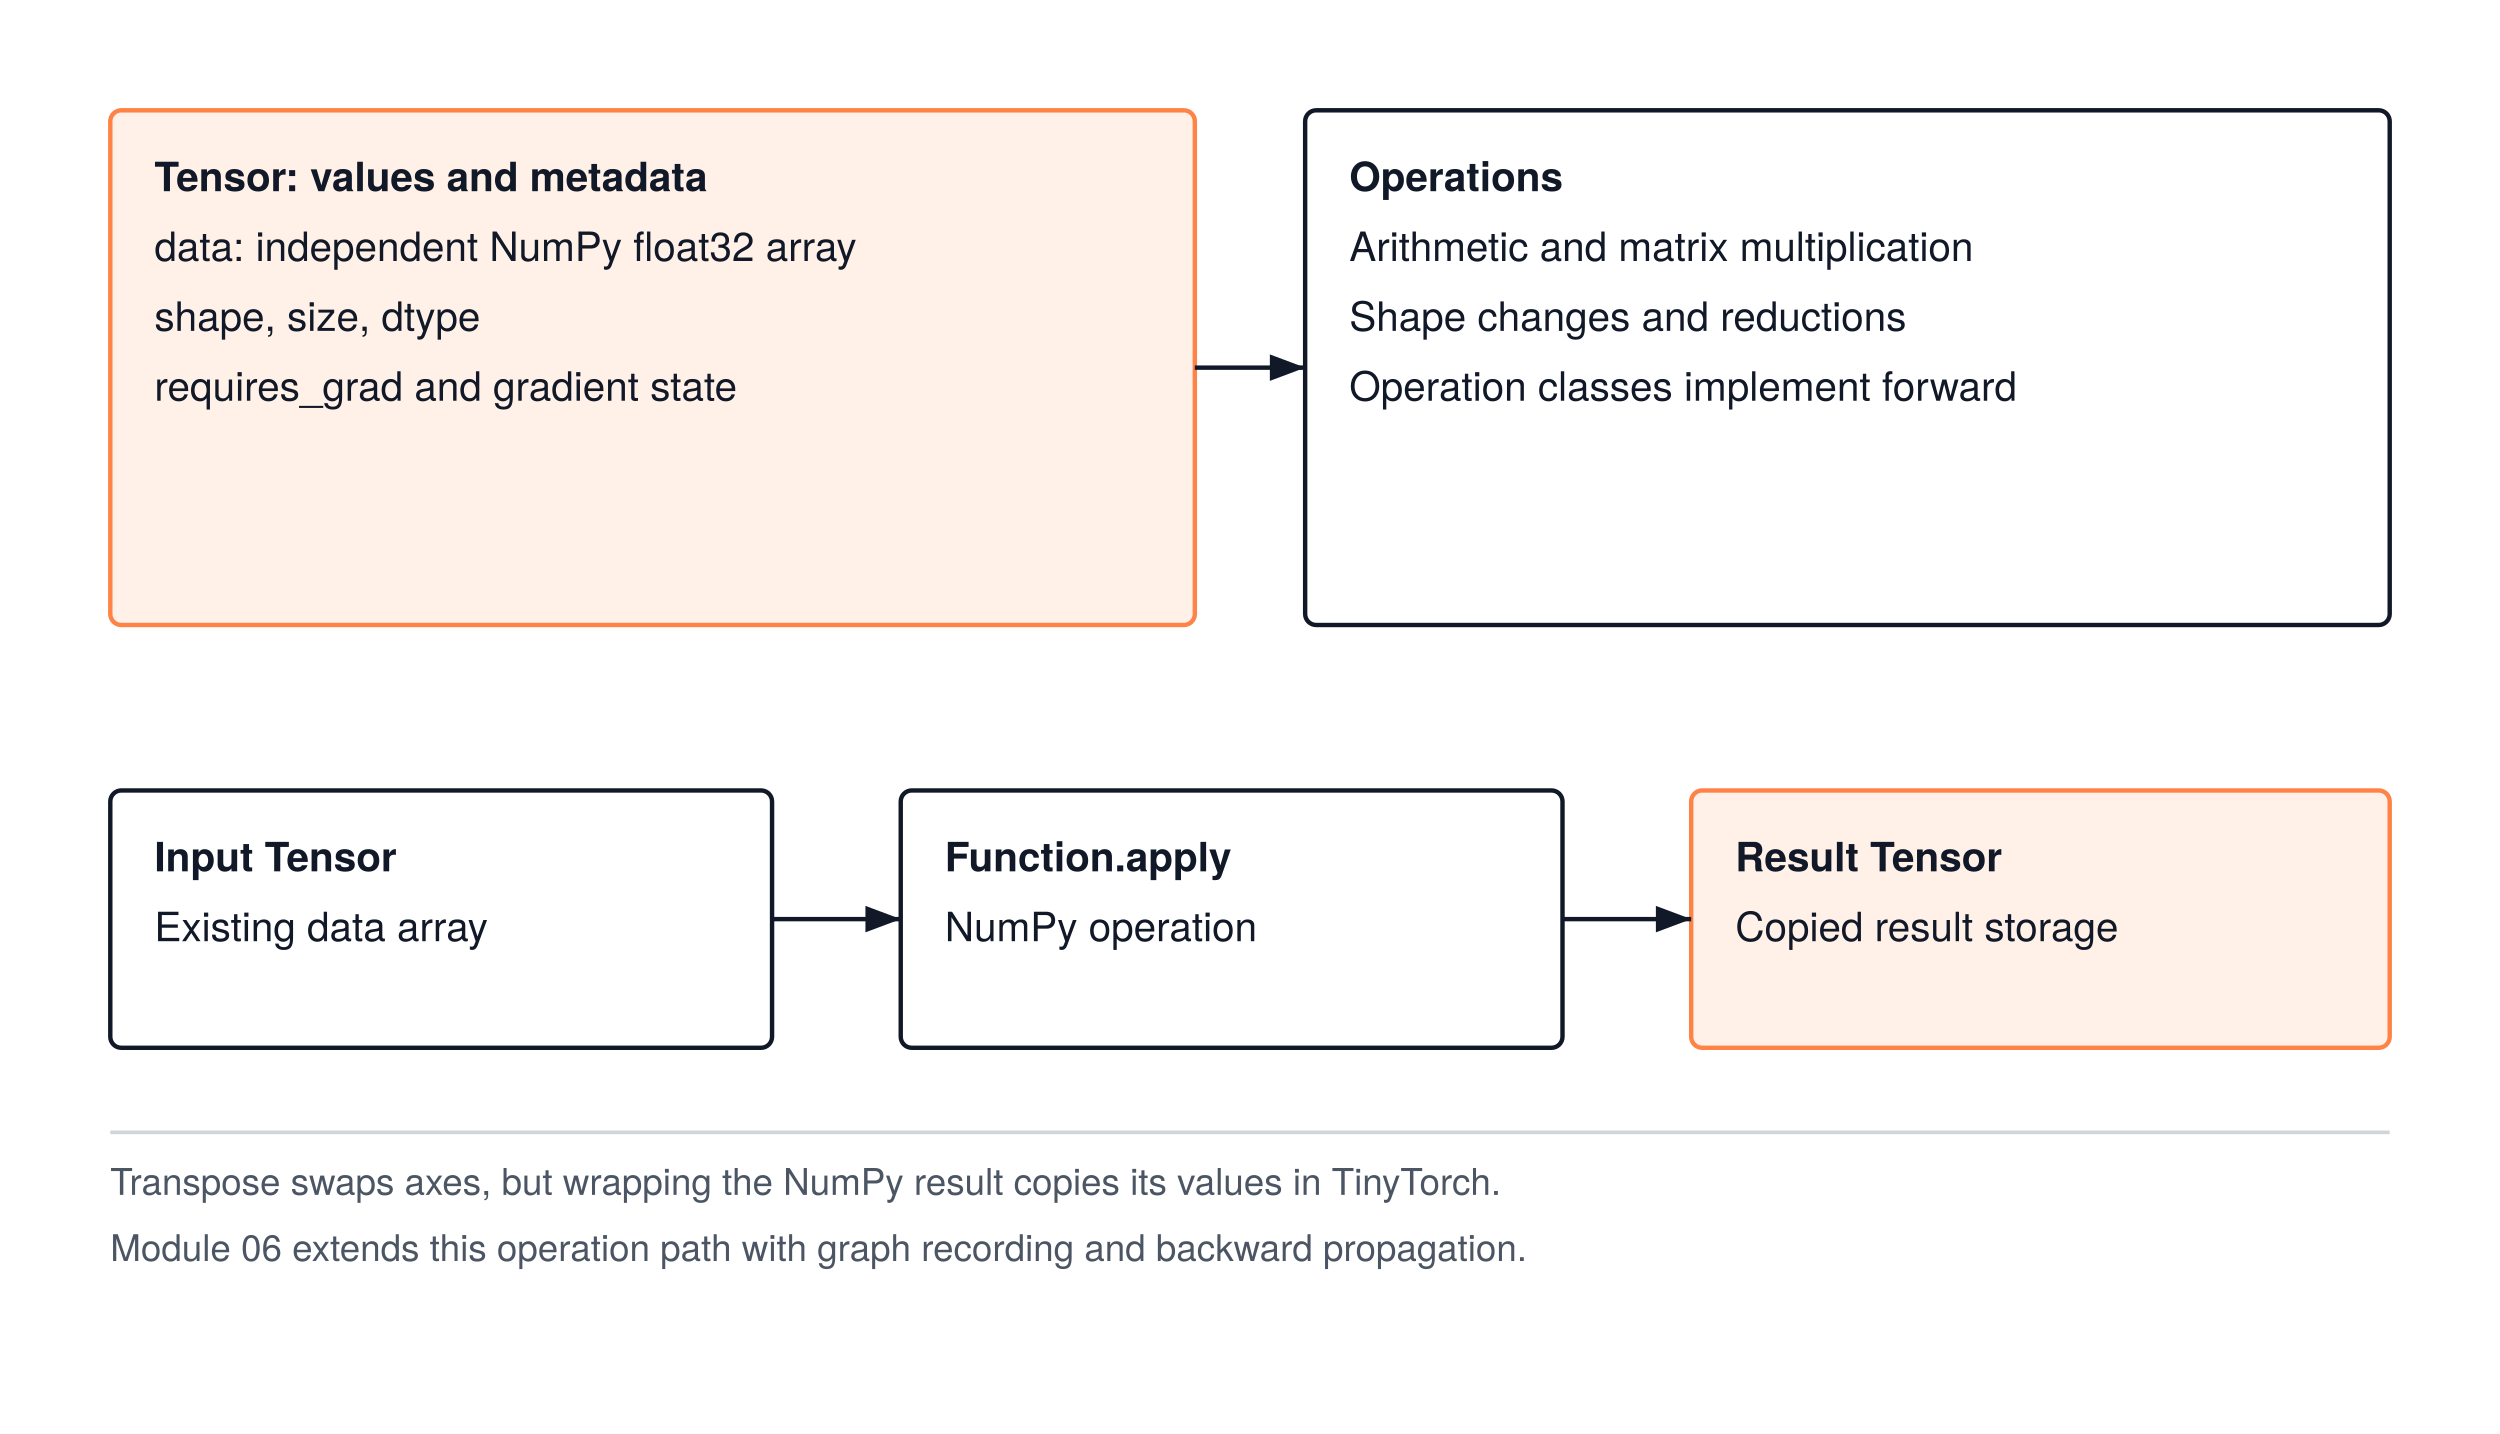
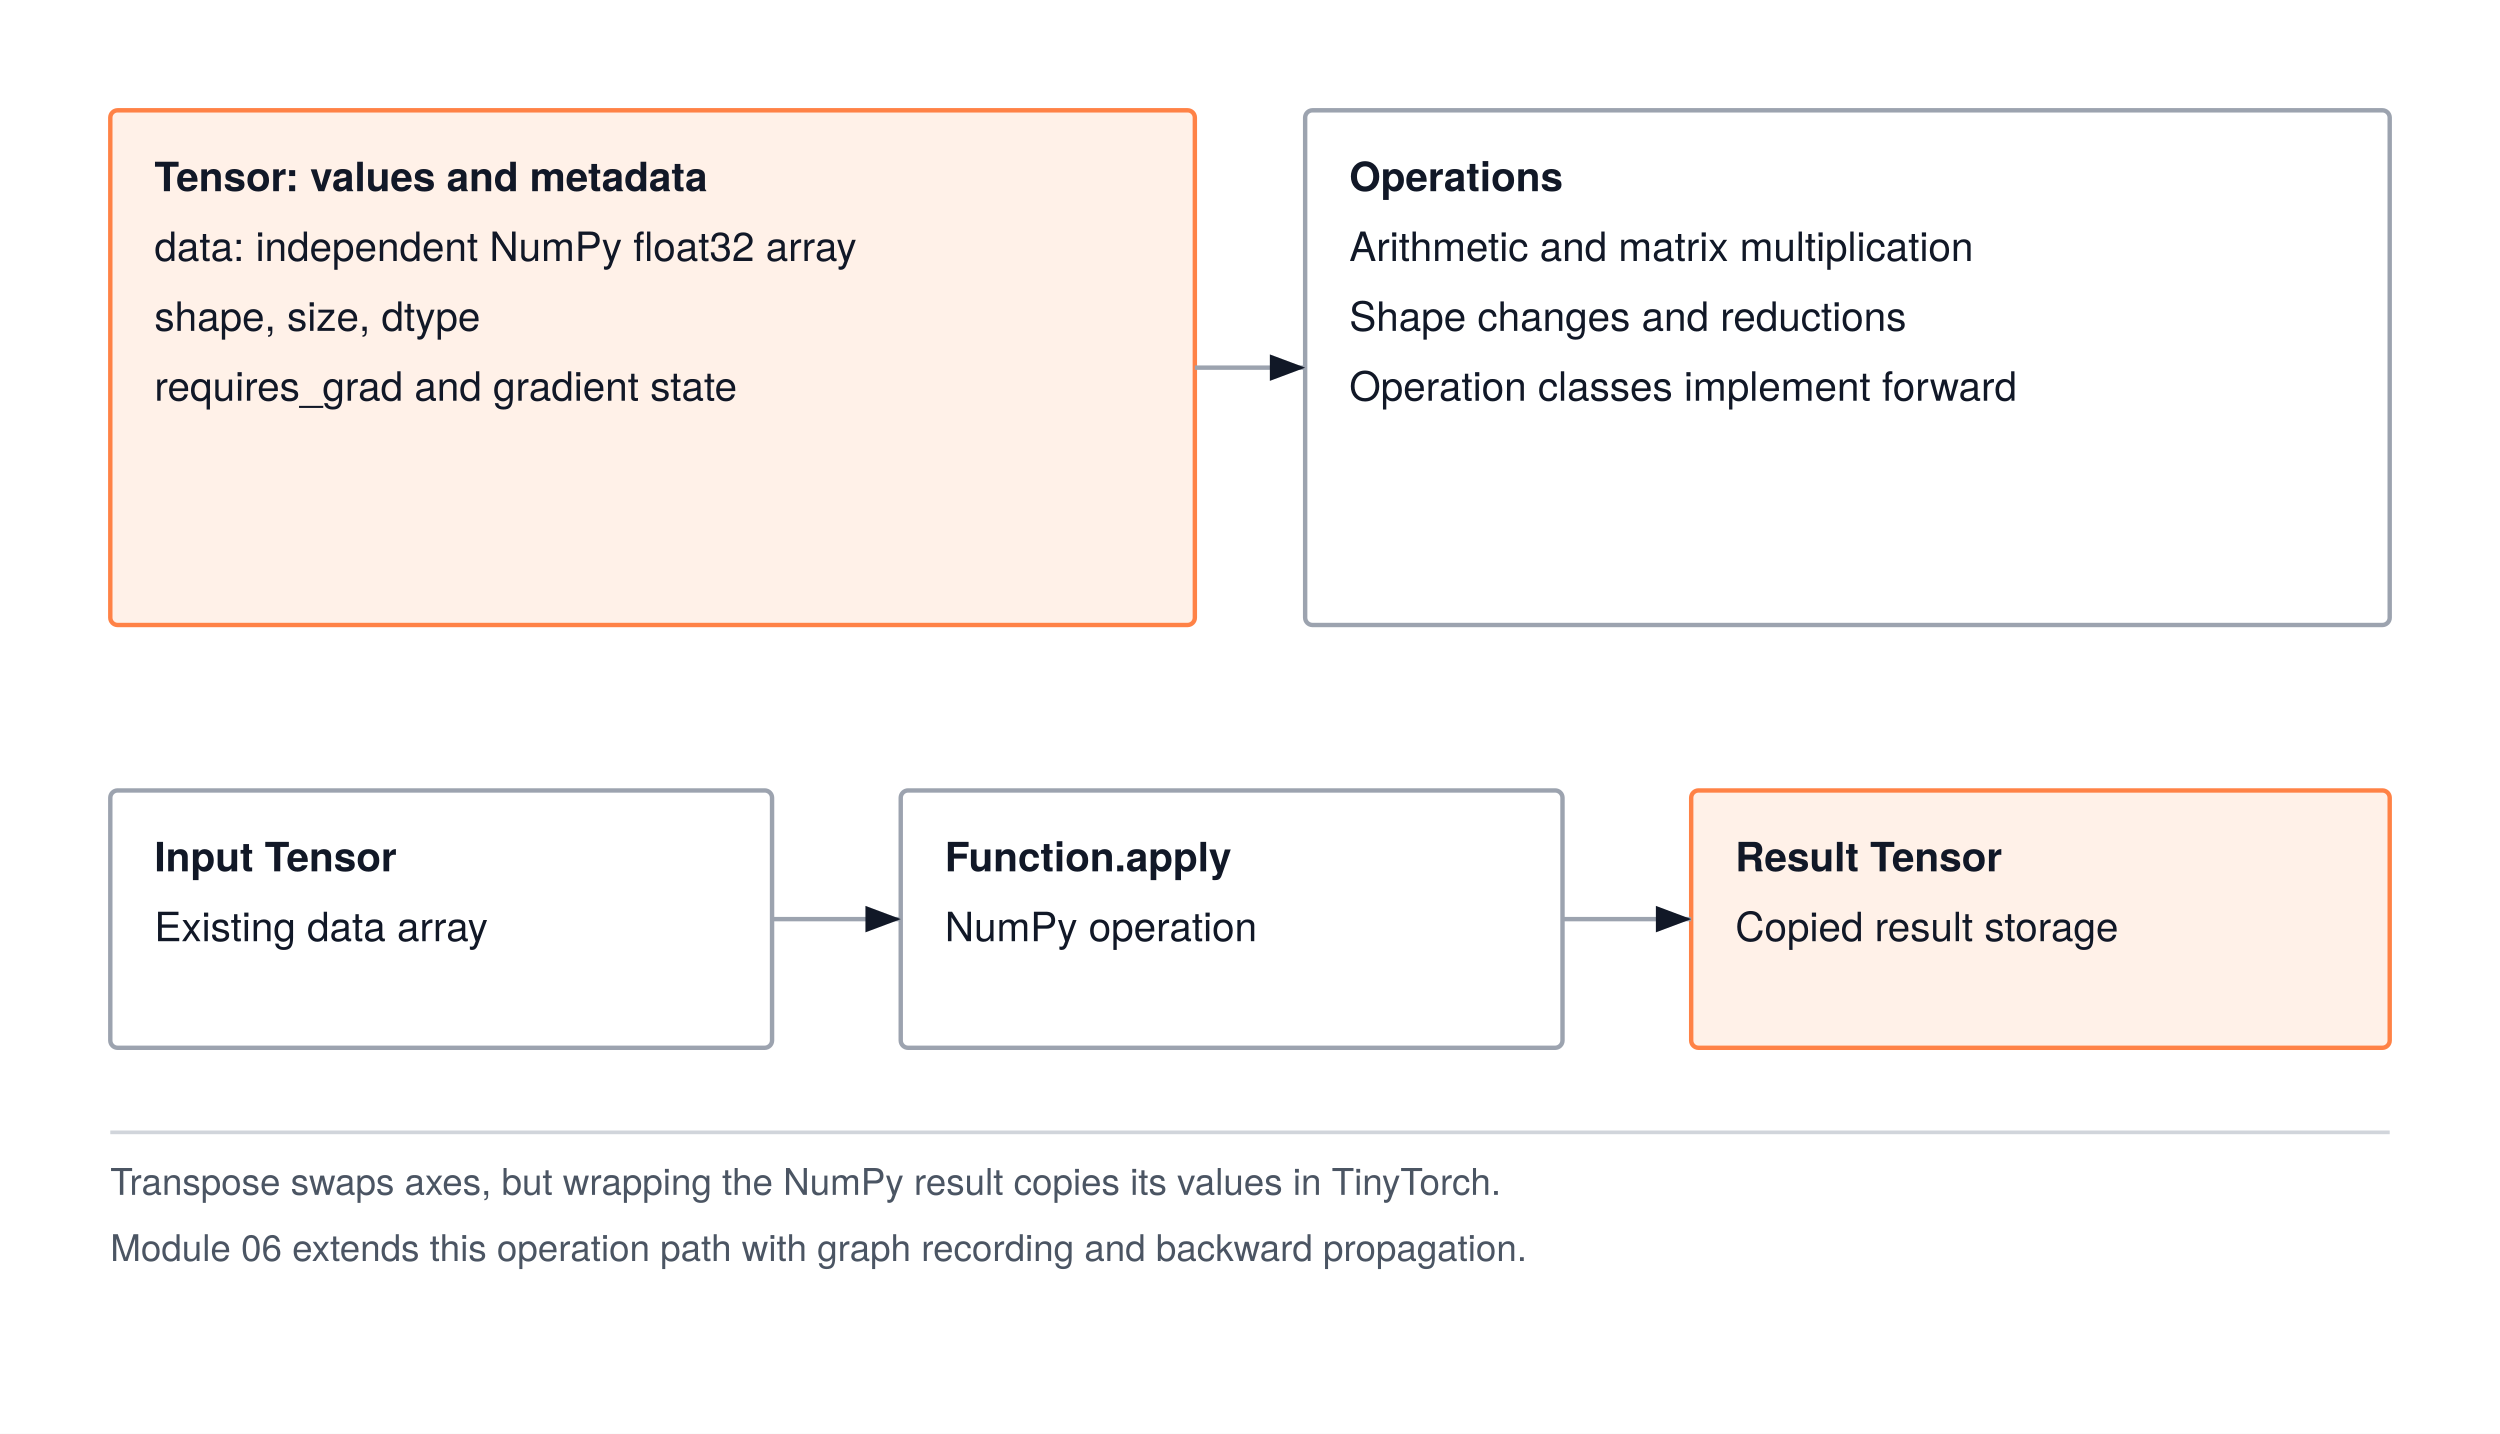
<svg xmlns="http://www.w3.org/2000/svg" width="680" height="390" viewBox="0 0 680 390" font-family="'TeX Gyre Heros', -apple-system, BlinkMacSystemFont, 'Segoe UI', 'Helvetica Neue', Arial, sans-serif">
  <rect width="680" height="390" fill="#FFFFFF" />
  <defs>
    <marker id="arrow" markerWidth="8" markerHeight="6" refX="8" refY="3" orient="auto">
      <path d="M0 0 L8 3 L0 6 Z" fill="#111827" />
    </marker>
  </defs>
-   <rect x="30" y="30" width="295" height="140" rx="3" fill="#fff1e8" stroke="#ff8246" stroke-width="1.2" />
+   <rect x="30" y="30" width="295" height="140" rx="2" fill="#fff1e8" stroke="#ff8246" stroke-width="1.2" />
  <text x="42" y="52" text-anchor="start" font-size="11" font-weight="700" fill="#111827">Tensor: values and metadata</text>
  <text x="42" y="71" text-anchor="start" font-size="11" font-weight="400" fill="#111827">data: independent NumPy float32 array</text>
  <text x="42" y="90" text-anchor="start" font-size="11" font-weight="400" fill="#111827">shape, size, dtype</text>
  <text x="42" y="109" text-anchor="start" font-size="11" font-weight="400" fill="#111827">requires_grad and gradient state</text>
-   <rect x="355" y="30" width="295" height="140" rx="3" fill="#FFFFFF" stroke="#111827" stroke-width="1.2" />
+   <rect x="355" y="30" width="295" height="140" rx="2" fill="#FFFFFF" stroke="#9ca3af" stroke-width="1.2" />
  <text x="367" y="52" text-anchor="start" font-size="11" font-weight="700" fill="#111827">Operations</text>
  <text x="367" y="71" text-anchor="start" font-size="11" font-weight="400" fill="#111827">Arithmetic and matrix multiplication</text>
  <text x="367" y="90" text-anchor="start" font-size="11" font-weight="400" fill="#111827">Shape changes and reductions</text>
  <text x="367" y="109" text-anchor="start" font-size="11" font-weight="400" fill="#111827">Operation classes implement forward</text>
-   <path d="M325 100 H355" fill="none" stroke="#111827" stroke-width="1.2" marker-end="url(#arrow)" />
-   <rect x="30" y="215" width="180" height="70" rx="3" fill="#FFFFFF" stroke="#111827" stroke-width="1.2" />
+   <path d="M325 100 H355" fill="none" stroke="#9ca3af" stroke-width="1.2" marker-end="url(#arrow)" />
+   <rect x="30" y="215" width="180" height="70" rx="2" fill="#FFFFFF" stroke="#9ca3af" stroke-width="1.2" />
  <text x="42" y="237" text-anchor="start" font-size="11" font-weight="700" fill="#111827">Input Tensor</text>
  <text x="42" y="256" text-anchor="start" font-size="11" font-weight="400" fill="#111827">Existing data array</text>
-   <rect x="245" y="215" width="180" height="70" rx="3" fill="#FFFFFF" stroke="#111827" stroke-width="1.2" />
+   <rect x="245" y="215" width="180" height="70" rx="2" fill="#FFFFFF" stroke="#9ca3af" stroke-width="1.2" />
  <text x="257" y="237" text-anchor="start" font-size="11" font-weight="700" fill="#111827">Function.apply</text>
  <text x="257" y="256" text-anchor="start" font-size="11" font-weight="400" fill="#111827">NumPy operation</text>
-   <rect x="460" y="215" width="190" height="70" rx="3" fill="#fff1e8" stroke="#ff8246" stroke-width="1.2" />
+   <rect x="460" y="215" width="190" height="70" rx="2" fill="#fff1e8" stroke="#ff8246" stroke-width="1.2" />
  <text x="472" y="237" text-anchor="start" font-size="11" font-weight="700" fill="#111827">Result Tensor</text>
  <text x="472" y="256" text-anchor="start" font-size="11" font-weight="400" fill="#111827">Copied result storage</text>
-   <path d="M210 250 H245" fill="none" stroke="#111827" stroke-width="1.2" marker-end="url(#arrow)" />
-   <path d="M425 250 H460" fill="none" stroke="#111827" stroke-width="1.2" marker-end="url(#arrow)" />
+   <path d="M210 250 H245" fill="none" stroke="#9ca3af" stroke-width="1.2" marker-end="url(#arrow)" />
+   <path d="M425 250 H460" fill="none" stroke="#9ca3af" stroke-width="1.2" marker-end="url(#arrow)" />
  <path d="M30 308 H650" stroke="#D1D5DB" stroke-width="1" />
  <text x="30" y="325" text-anchor="start" font-size="10" font-weight="400" fill="#4B5563">Transpose swaps axes, but wrapping the NumPy result copies its values in TinyTorch.</text>
  <text x="30" y="343" text-anchor="start" font-size="10" font-weight="400" fill="#4B5563">Module 06 extends this operation path with graph recording and backward propagation.</text>
</svg>
